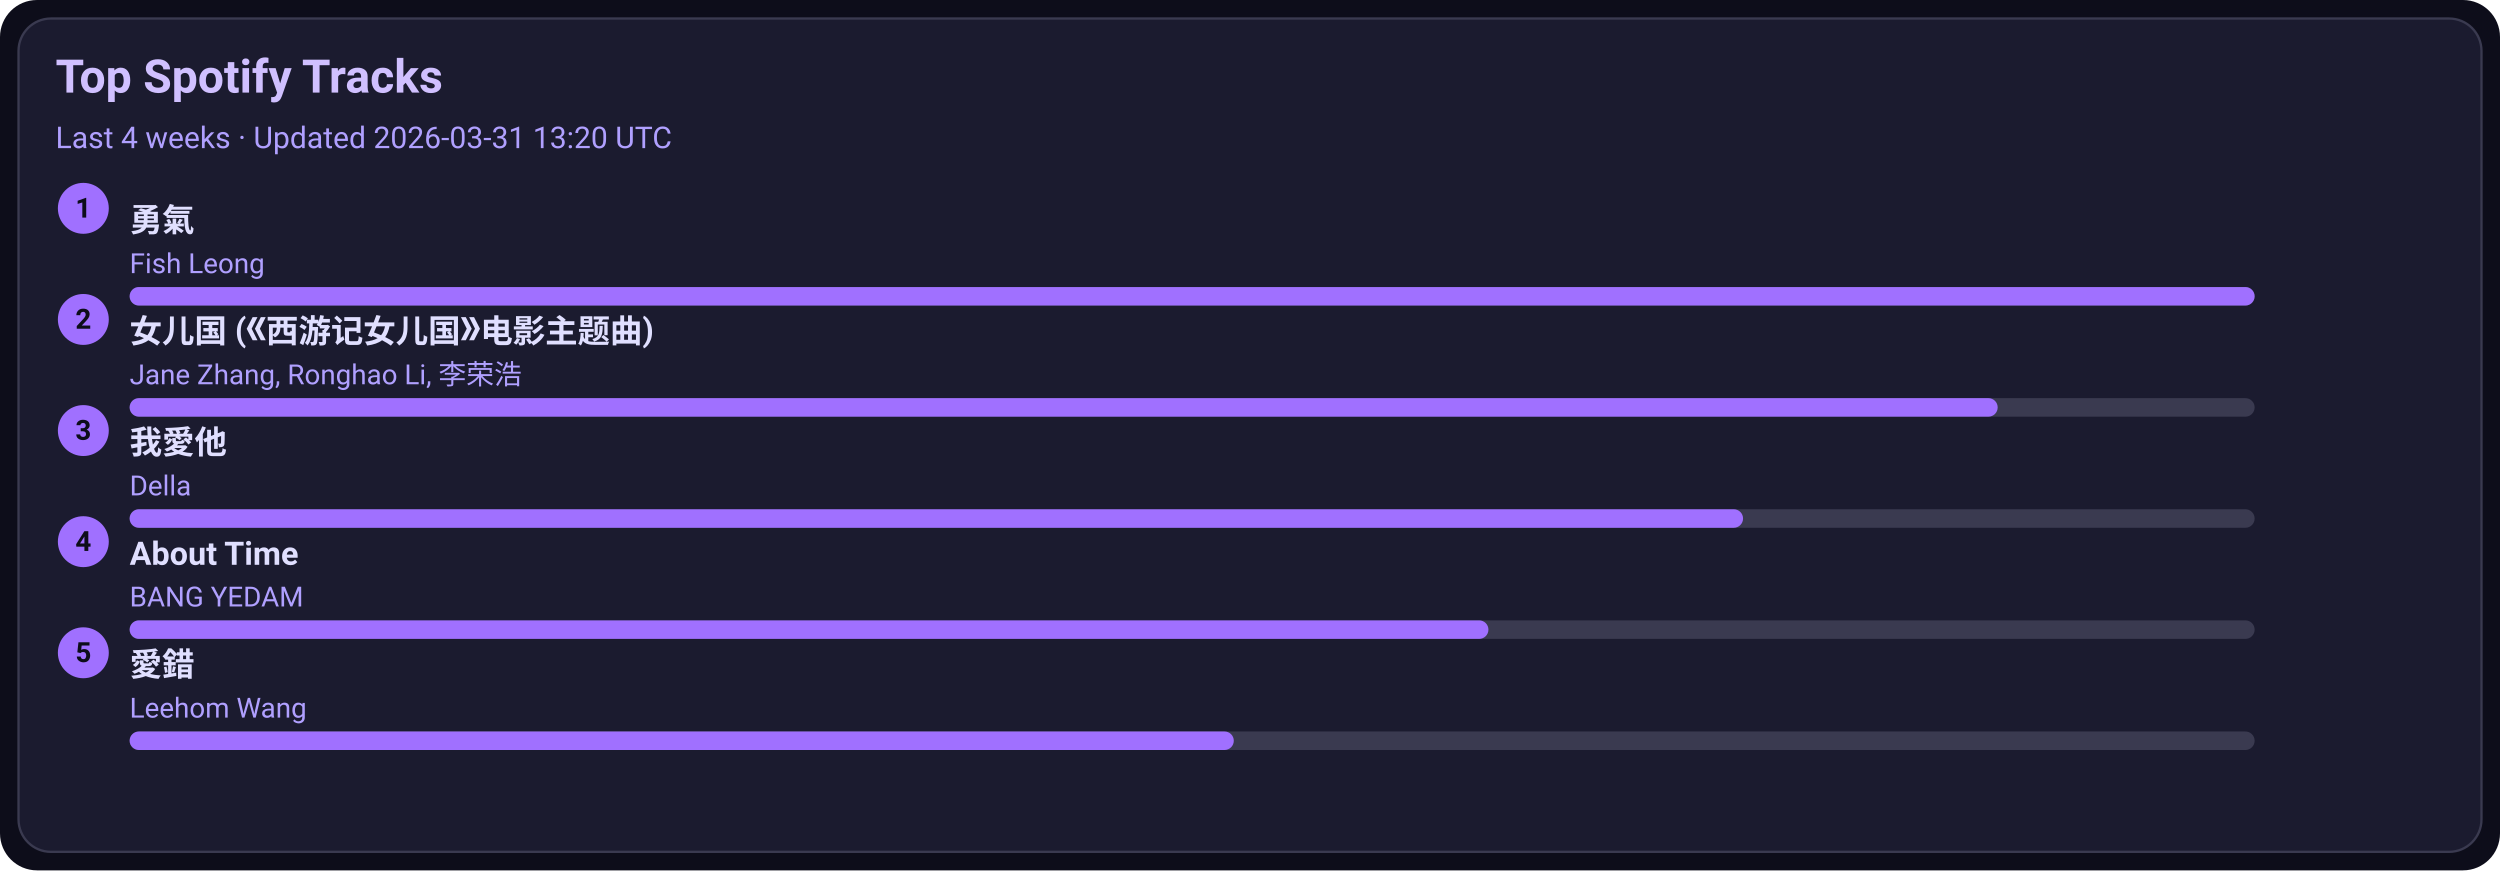
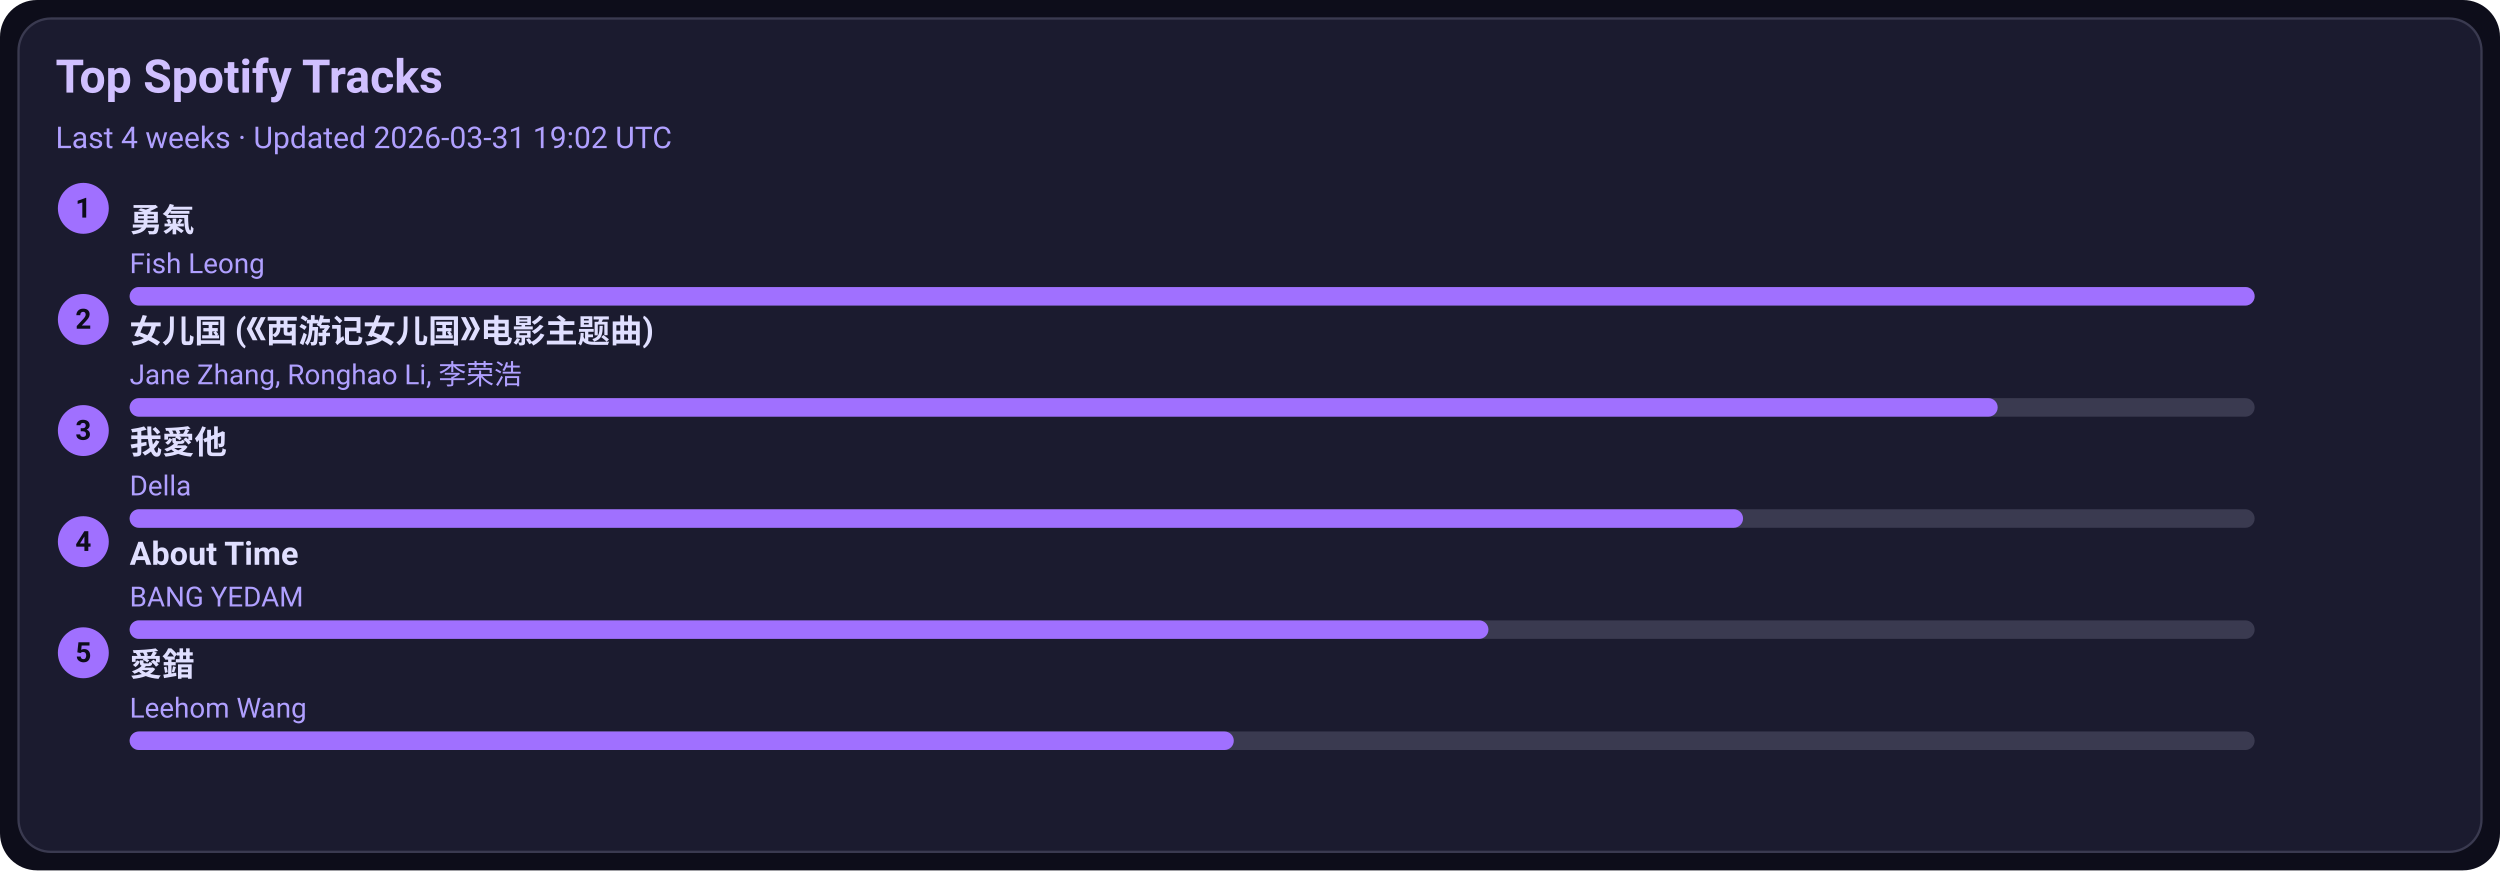
<svg xmlns="http://www.w3.org/2000/svg" width="1080" height="376" viewBox="0 0 1080 376">
  <style>text{font-family:-apple-system,BlinkMacSystemFont,Segoe UI,Roboto,Ubuntu,Helvetica Neue,Arial,Noto Sans,sans-serif}</style>
  <rect width="1080" height="376" rx="16" fill="#0d0d1a" />
  <rect x="8" y="8" width="1064" height="360" rx="14" fill="#1b1b2f" stroke="#3a3a50" />
  <text x="24" y="40" font-size="20" fill="#d0c0ff" font-weight="600">Top Spotify Tracks</text>
-   <text x="24" y="64" font-size="13" fill="#b0a0ff">Last 4 weeks · Updated 2026-03-31 13:20 UTC</text>
+   <text x="24" y="64" font-size="13" fill="#b0a0ff">Last 4 weeks · Updated 2026-03-31 19:02 UTC</text>
  <circle cx="36" cy="90" r="11" fill="#a070ff" />
  <text x="36" y="94" text-anchor="middle" font-size="12" fill="#0d0d1a" font-weight="700">1</text>
  <a href="https://open.spotify.com/track/1SNF1IdMuKPDhw9HTrdcvM" target="_blank" rel="noopener noreferrer">
    <text x="56" y="100" font-size="14" fill="#e0dfff" font-weight="600">勇氣</text>
  </a>
  <text x="56" y="118" font-size="12" fill="#b0a0ff">Fish Leong</text>
  <rect x="56" y="124" width="918" height="8" rx="4" fill="#3a3a50" />
  <rect x="56" y="124" width="918" height="8" rx="4" fill="#a070ff" />
  <circle cx="36" cy="138" r="11" fill="#a070ff" />
  <text x="36" y="142" text-anchor="middle" font-size="12" fill="#0d0d1a" font-weight="700">2</text>
  <a href="https://open.spotify.com/track/5vfCdwOheQGcrR91ATpL2k" target="_blank" rel="noopener noreferrer">
    <text x="56" y="148" font-size="14" fill="#e0dfff" font-weight="600">女儿国 (《西游记女儿国》电影主题曲)</text>
  </a>
  <text x="56" y="166" font-size="12" fill="#b0a0ff">Jane Zhang, Ronghao Li, 李荣浩</text>
  <rect x="56" y="172" width="918" height="8" rx="4" fill="#3a3a50" />
  <rect x="56" y="172" width="807" height="8" rx="4" fill="#a070ff" />
  <circle cx="36" cy="186" r="11" fill="#a070ff" />
  <text x="36" y="190" text-anchor="middle" font-size="12" fill="#0d0d1a" font-weight="700">3</text>
  <a href="https://open.spotify.com/track/2qOitAAyMgHOs0cMilqf8k" target="_blank" rel="noopener noreferrer">
    <text x="56" y="196" font-size="14" fill="#e0dfff" font-weight="600">我愛他</text>
  </a>
  <text x="56" y="214" font-size="12" fill="#b0a0ff">Della</text>
  <rect x="56" y="220" width="918" height="8" rx="4" fill="#3a3a50" />
  <rect x="56" y="220" width="697" height="8" rx="4" fill="#a070ff" />
  <circle cx="36" cy="234" r="11" fill="#a070ff" />
  <text x="36" y="238" text-anchor="middle" font-size="12" fill="#0d0d1a" font-weight="700">4</text>
  <a href="https://open.spotify.com/track/7rsNstm9iwgjGVB1d4vWpf" target="_blank" rel="noopener noreferrer">
    <text x="56" y="244" font-size="14" fill="#e0dfff" font-weight="600">About Time</text>
  </a>
  <text x="56" y="262" font-size="12" fill="#b0a0ff">BANG YEDAM</text>
  <rect x="56" y="268" width="918" height="8" rx="4" fill="#3a3a50" />
  <rect x="56" y="268" width="587" height="8" rx="4" fill="#a070ff" />
  <circle cx="36" cy="282" r="11" fill="#a070ff" />
  <text x="36" y="286" text-anchor="middle" font-size="12" fill="#0d0d1a" font-weight="700">5</text>
  <a href="https://open.spotify.com/track/4vdX5mQE0oXkflFqsqQkUP" target="_blank" rel="noopener noreferrer">
    <text x="56" y="292" font-size="14" fill="#e0dfff" font-weight="600">愛錯</text>
  </a>
  <text x="56" y="310" font-size="12" fill="#b0a0ff">Leehom Wang</text>
  <rect x="56" y="316" width="918" height="8" rx="4" fill="#3a3a50" />
  <rect x="56" y="316" width="477" height="8" rx="4" fill="#a070ff" />
</svg>
